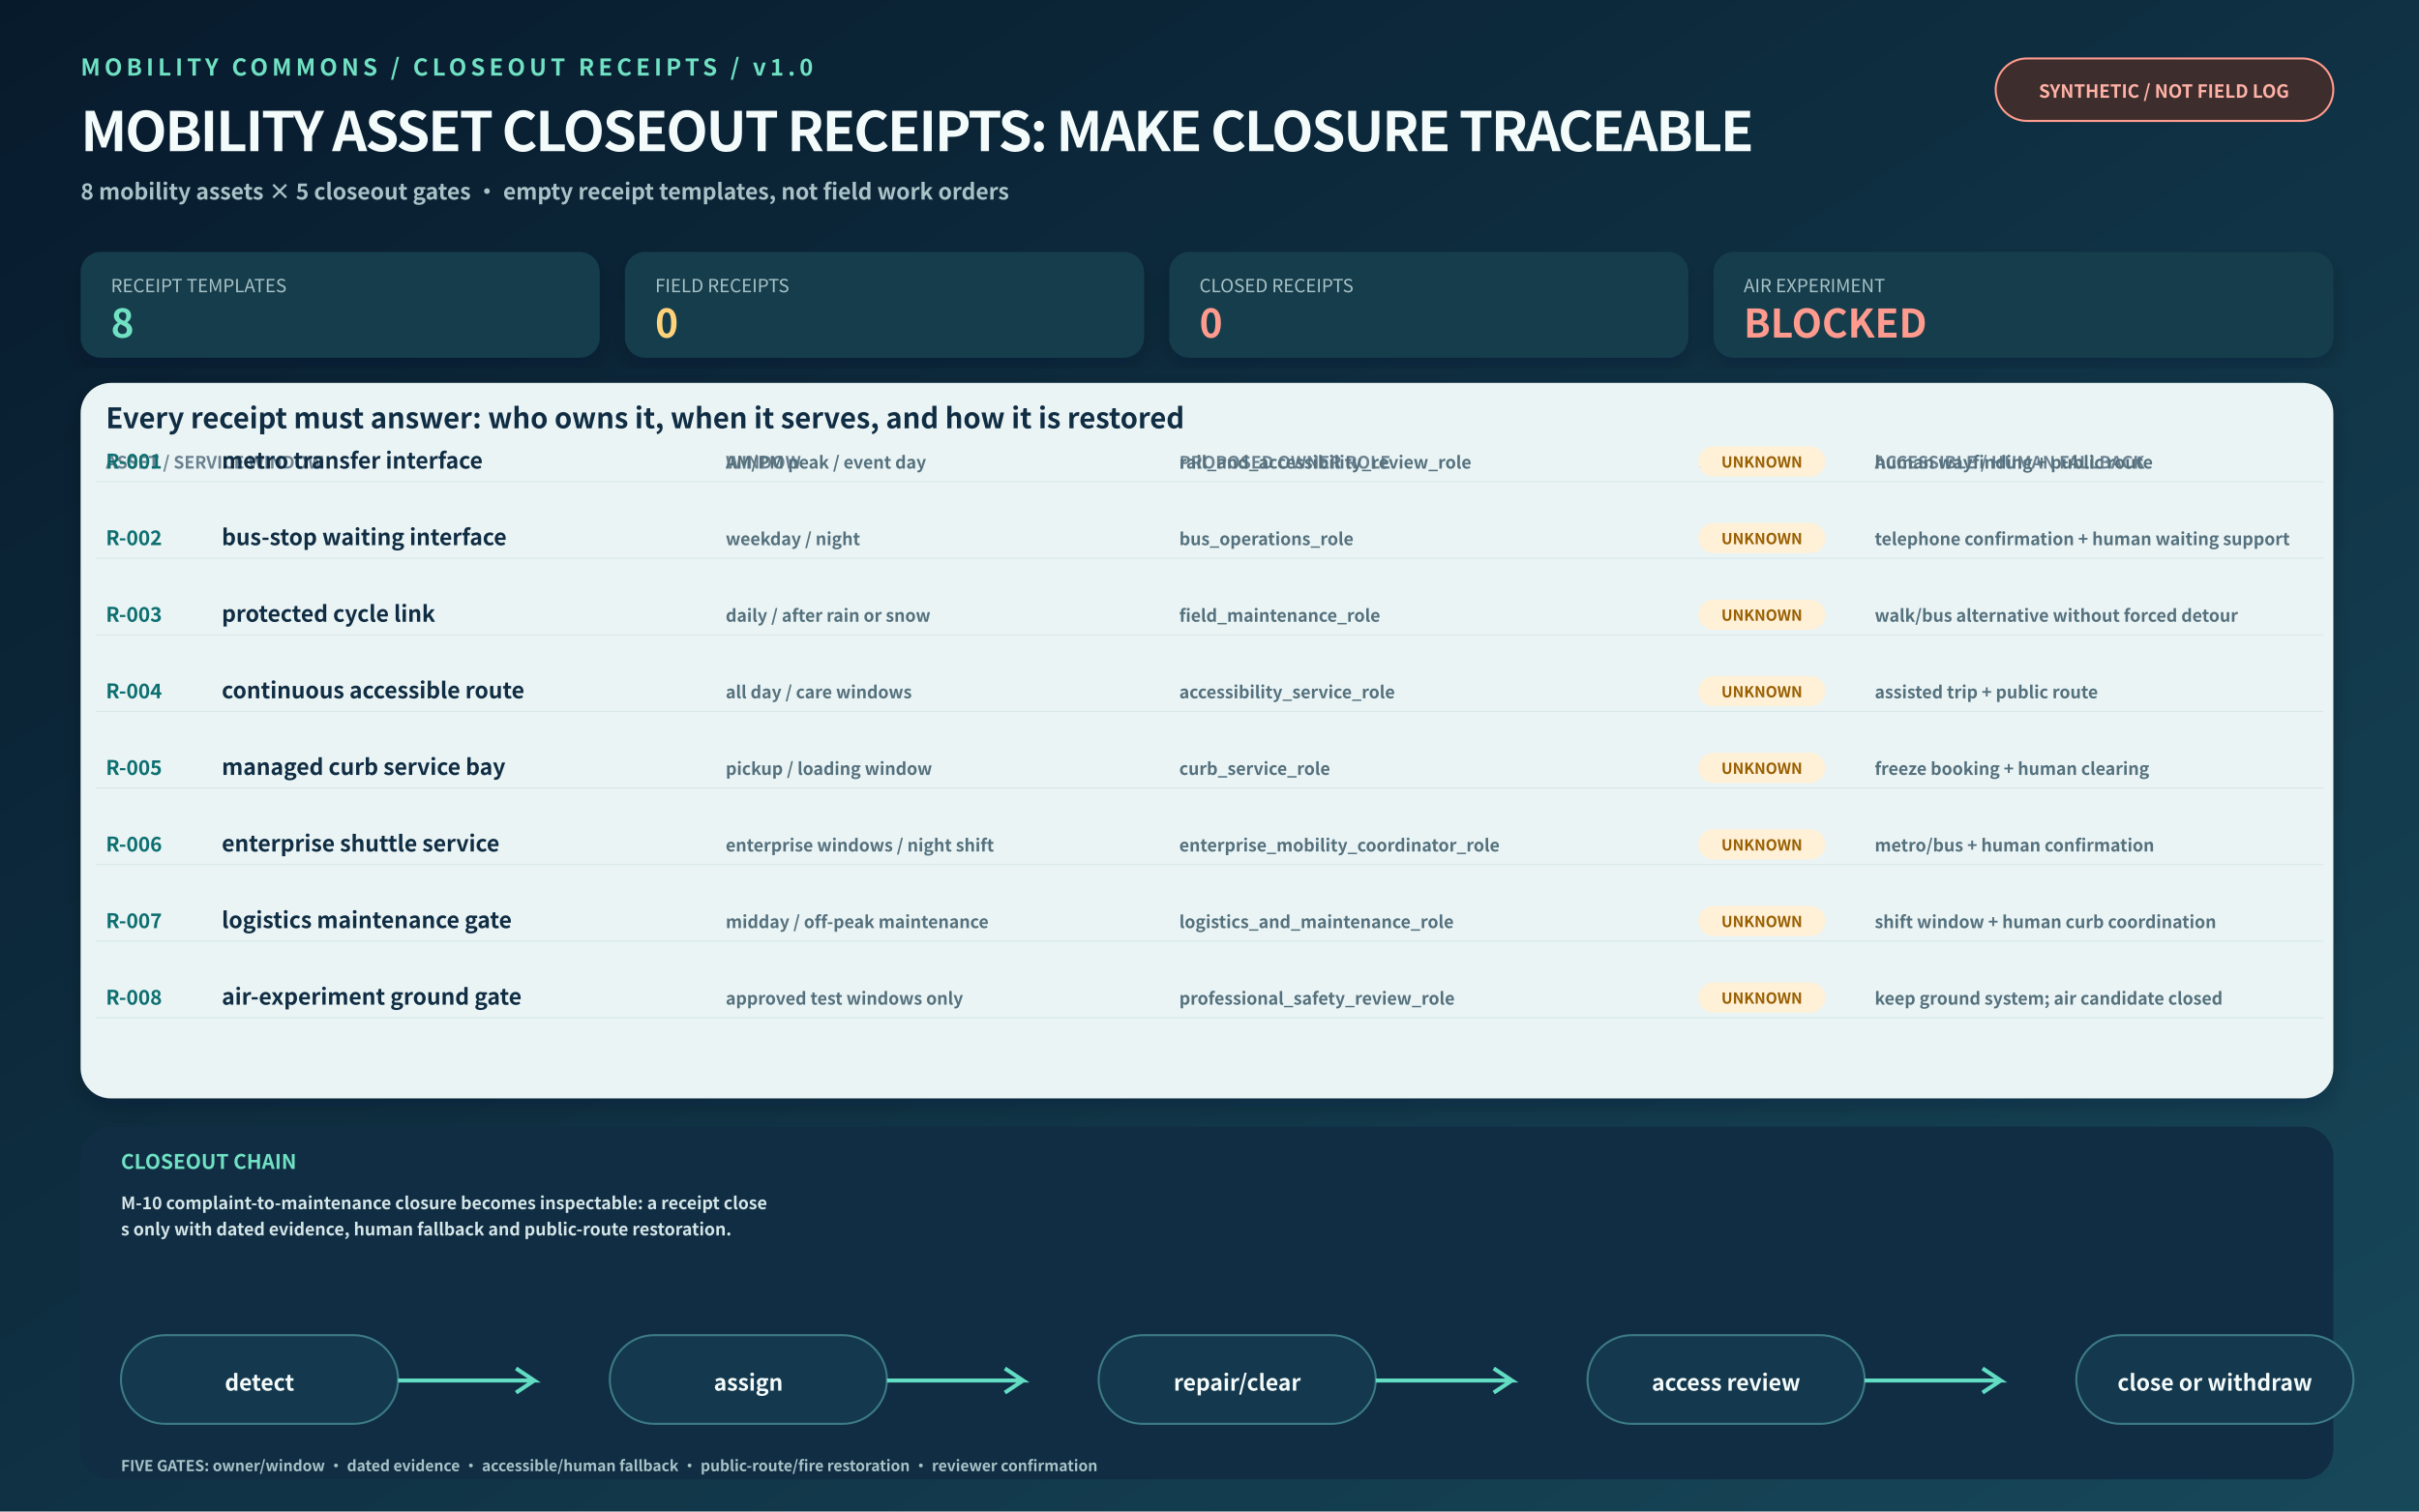
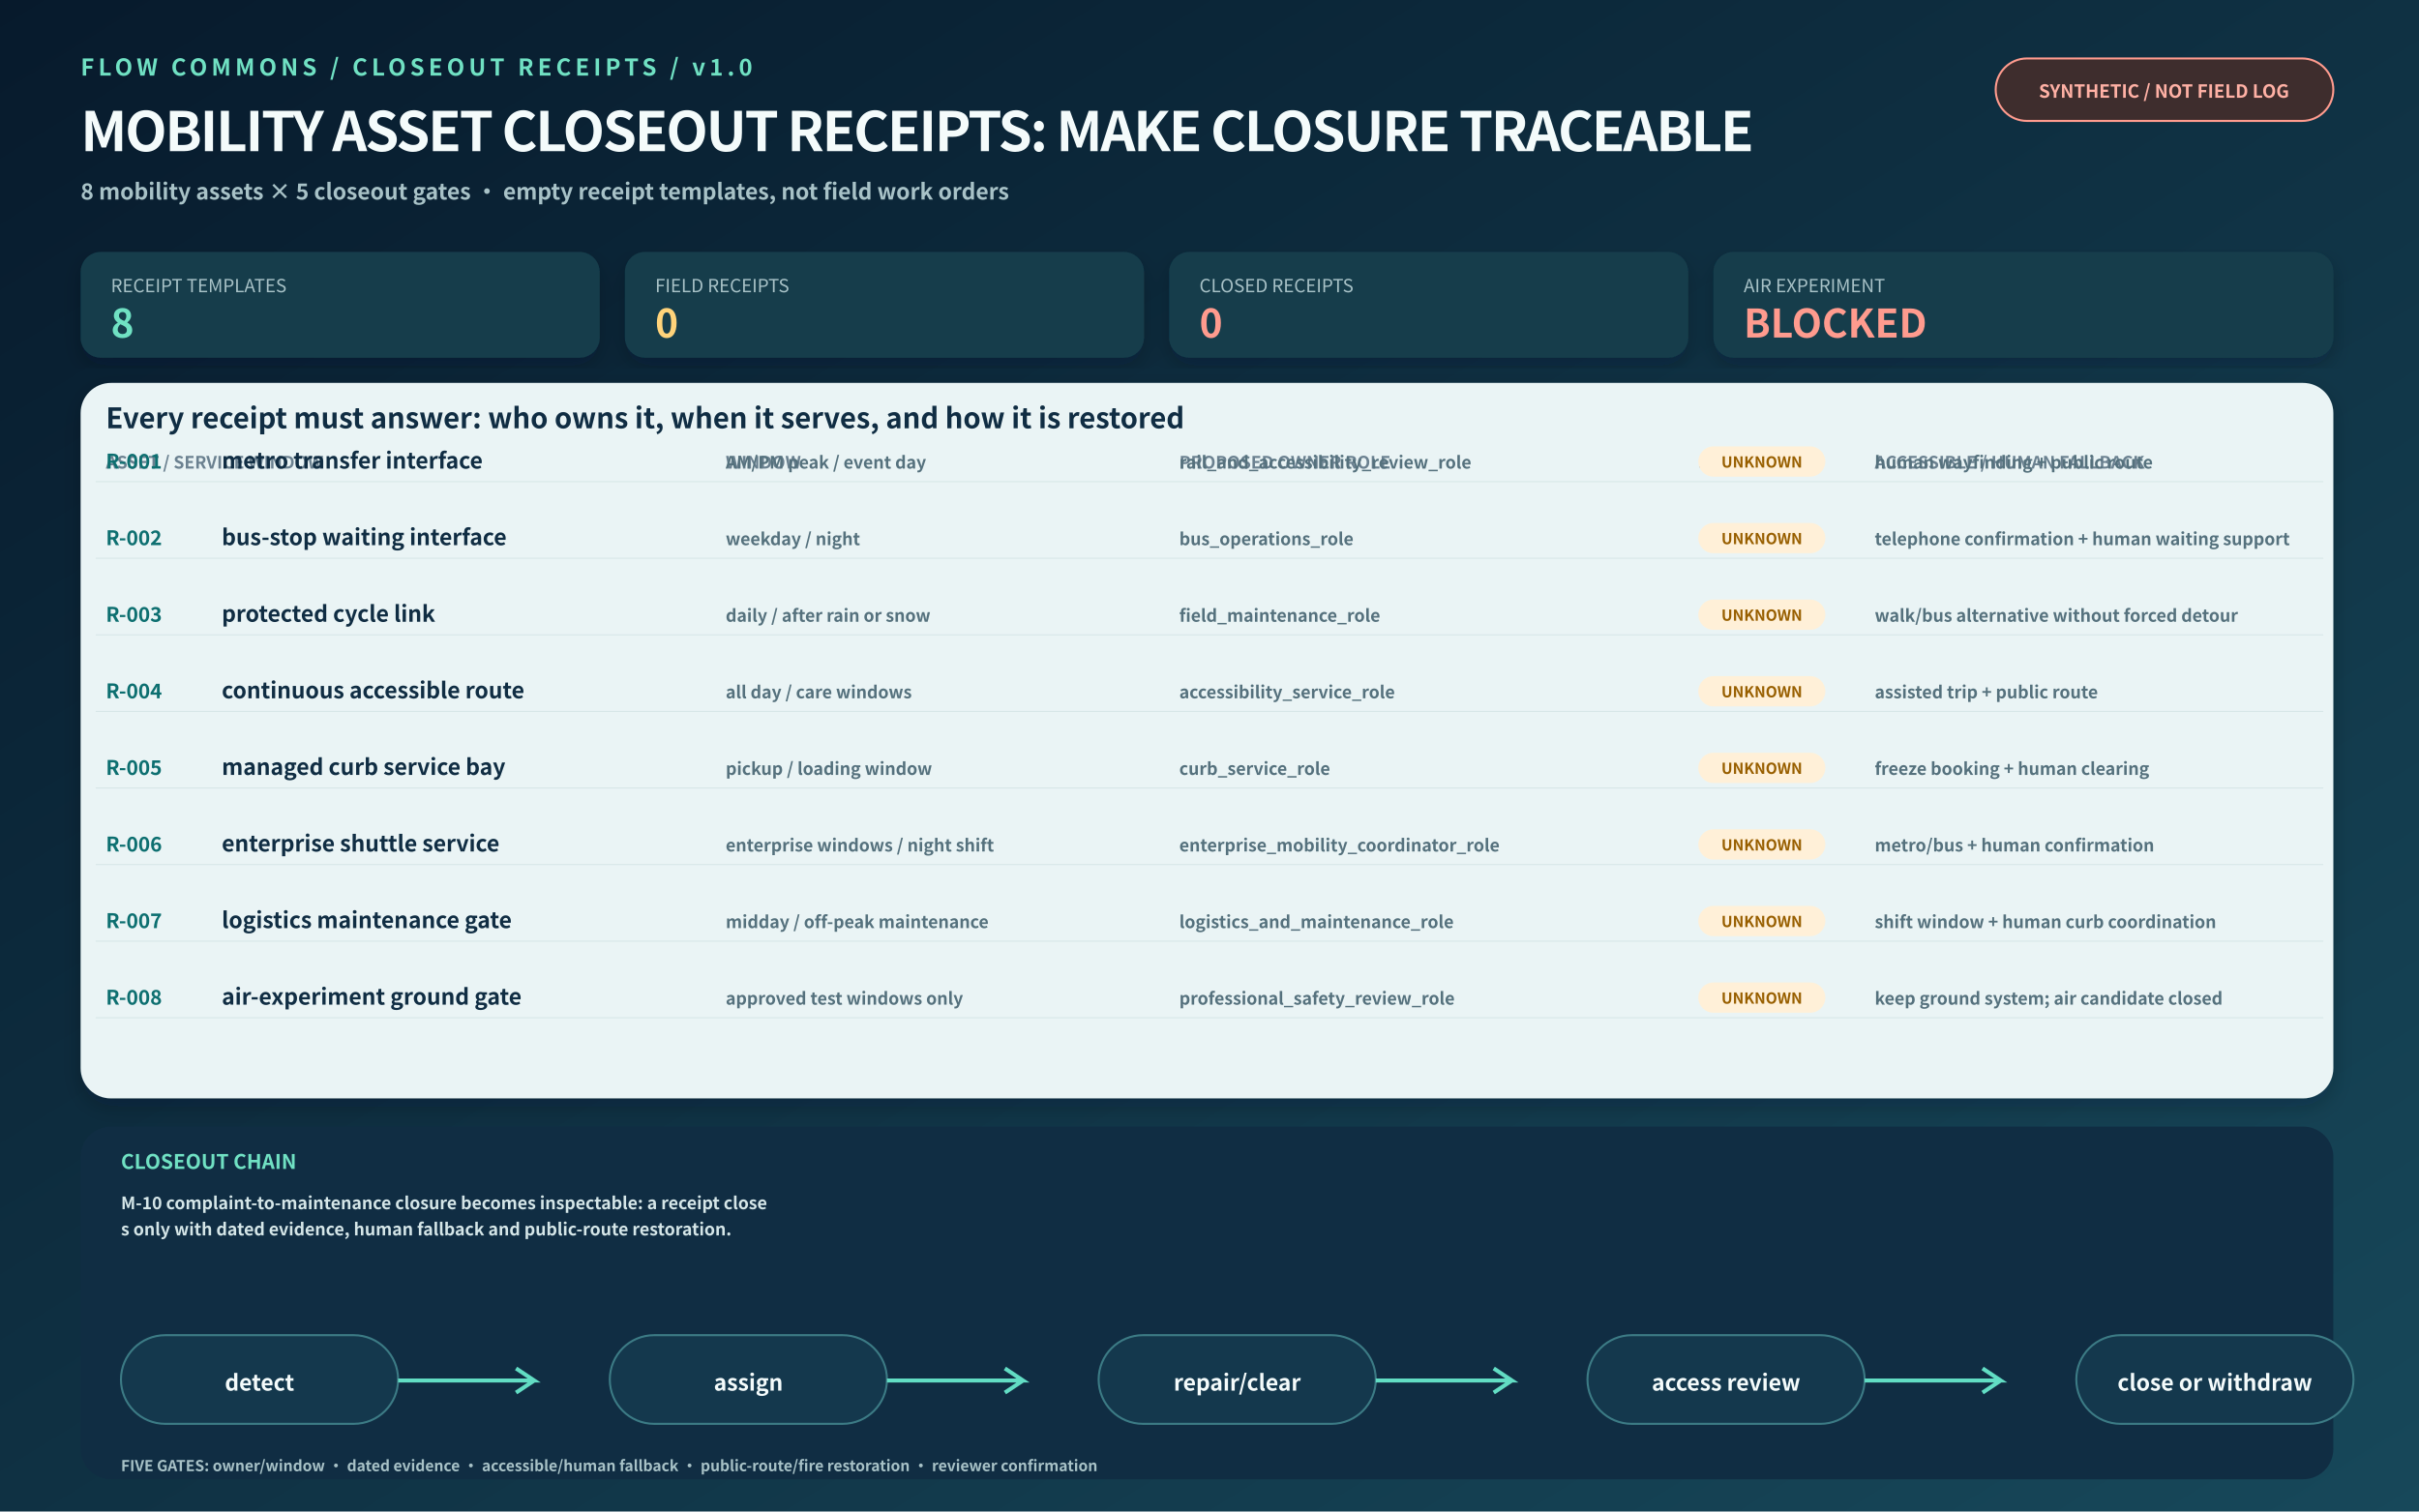
<svg xmlns="http://www.w3.org/2000/svg" width="2400" height="1500" viewBox="0 0 2400 1500" role="img" aria-labelledby="title desc">
  <defs>
    <linearGradient id="bg" x1="0" y1="0" x2="1" y2="1">
      <stop offset="0" stop-color="#071a2c" />
      <stop offset="1" stop-color="#17485a" />
    </linearGradient>
    <filter id="shadow" x="-10%" y="-10%" width="120%" height="120%">
      <feDropShadow dx="0" dy="8" stdDeviation="10" flood-color="#00111f" flood-opacity=".22" />
    </filter>
    <style>.sans{font-family:"PingFang SC","Noto Sans CJK SC","Helvetica Neue",Arial,sans-serif}.title{font-size:54px;font-weight:900;letter-spacing:-2px}.muted{font-size:22px;font-weight:600}.row{font-size:22px;font-weight:850}.small{font-size:17px;font-weight:600}.id{font-size:20px;font-weight:900}.status{font-size:15px;font-weight:900}.chain{font-size:22px;font-weight:850}</style>
  </defs>
  <rect width="2400" height="1500" fill="url(#bg)" />
-   <text x="80" y="75" class="sans" font-size="23" font-weight="900" letter-spacing="4" fill="#70e1c3">MOBILITY COMMONS / CLOSEOUT RECEIPTS / v1.0</text>
+   <text x="80" y="75" class="sans" font-size="23" font-weight="900" letter-spacing="4" fill="#70e1c3">FLOW COMMONS / CLOSEOUT RECEIPTS / v1.0</text>
  <text x="80" y="150" class="sans title" fill="#f4fbfb">MOBILITY ASSET CLOSEOUT RECEIPTS: MAKE CLOSURE TRACEABLE</text>
  <text x="80" y="198" class="sans muted" fill="#a8c2c7">8 mobility assets × 5 closeout gates · empty receipt templates, not field work orders</text>
  <rect x="1980" y="58" width="335" height="62" rx="31" fill="#3e2d2d" stroke="#ff9b8e" stroke-width="2" />
  <text x="2147" y="97" text-anchor="middle" class="sans" font-size="18" font-weight="900" fill="#ffb1a5">SYNTHETIC / NOT FIELD LOG</text>
  <g filter="url(#shadow)">
    <rect x="80" y="250" width="515" height="105" rx="20" fill="#143c4c" />
    <rect x="620" y="250" width="515" height="105" rx="20" fill="#143c4c" />
    <rect x="1160" y="250" width="515" height="105" rx="20" fill="#143c4c" />
    <rect x="1700" y="250" width="615" height="105" rx="20" fill="#143c4c" />
  </g>
  <text x="110" y="290" class="sans" font-size="18" fill="#a8c2c7">RECEIPT TEMPLATES</text>
  <text x="110" y="335" class="sans" font-size="39" font-weight="900" fill="#70e1c3">8</text>
  <text x="650" y="290" class="sans" font-size="18" fill="#a8c2c7">FIELD RECEIPTS</text>
  <text x="650" y="335" class="sans" font-size="39" font-weight="900" fill="#ffd37a">0</text>
  <text x="1190" y="290" class="sans" font-size="18" fill="#a8c2c7">CLOSED RECEIPTS</text>
  <text x="1190" y="335" class="sans" font-size="39" font-weight="900" fill="#ff9b8e">0</text>
  <text x="1730" y="290" class="sans" font-size="18" fill="#a8c2c7">AIR EXPERIMENT</text>
  <text x="1730" y="335" class="sans" font-size="39" font-weight="900" fill="#ff9b8e">BLOCKED</text>
  <rect x="80" y="380" width="2235" height="710" rx="30" fill="#eaf4f5" filter="url(#shadow)" />
  <text x="105" y="425" class="sans" font-size="28" font-weight="900" fill="#102d43">Every receipt must answer: who owns it, when it serves, and how it is restored</text>
  <text x="105" y="465" class="sans small" fill="#6b8190">ASSET / SERVICE WINDOW</text>
  <text x="720" y="465" class="sans small" fill="#6b8190">WINDOW</text>
  <text x="1170" y="465" class="sans small" fill="#6b8190">PROPOSED OWNER ROLE</text>
  <text x="1685" y="465" class="sans small" fill="#6b8190">STATE</text>
  <text x="1860" y="465" class="sans small" fill="#6b8190">ACCESSIBLE / HUMAN FALLBACK</text>
  <g>
    <line x1="95" y1="478" x2="2305" y2="478" stroke="#d6e6e7" stroke-width="1" />
    <text x="105" y="465" class="sans id" fill="#0d6f70">R-001</text>
    <text x="220" y="465" class="sans row" fill="#102d43">metro transfer interface</text>
    <text x="720" y="465" class="sans small" fill="#55717d">AM/PM peak / event day</text>
    <text x="1170" y="465" class="sans small" fill="#55717d">rail_and_accessibility_review_role</text>
    <rect x="1685" y="443" width="126" height="30" rx="15" fill="#fff0d8" />
    <text x="1748" y="464" text-anchor="middle" class="sans status" fill="#985f00">UNKNOWN</text>
    <text x="1860" y="465" class="sans small" fill="#55717d">human wayfinding + public route</text>
  </g>
  <g>
    <line x1="95" y1="554" x2="2305" y2="554" stroke="#d6e6e7" stroke-width="1" />
    <text x="105" y="541" class="sans id" fill="#0d6f70">R-002</text>
    <text x="220" y="541" class="sans row" fill="#102d43">bus-stop waiting interface</text>
    <text x="720" y="541" class="sans small" fill="#55717d">weekday / night</text>
    <text x="1170" y="541" class="sans small" fill="#55717d">bus_operations_role</text>
    <rect x="1685" y="519" width="126" height="30" rx="15" fill="#fff0d8" />
    <text x="1748" y="540" text-anchor="middle" class="sans status" fill="#985f00">UNKNOWN</text>
    <text x="1860" y="541" class="sans small" fill="#55717d">telephone confirmation + human waiting support</text>
  </g>
  <g>
    <line x1="95" y1="630" x2="2305" y2="630" stroke="#d6e6e7" stroke-width="1" />
    <text x="105" y="617" class="sans id" fill="#0d6f70">R-003</text>
    <text x="220" y="617" class="sans row" fill="#102d43">protected cycle link</text>
    <text x="720" y="617" class="sans small" fill="#55717d">daily / after rain or snow</text>
    <text x="1170" y="617" class="sans small" fill="#55717d">field_maintenance_role</text>
    <rect x="1685" y="595" width="126" height="30" rx="15" fill="#fff0d8" />
    <text x="1748" y="616" text-anchor="middle" class="sans status" fill="#985f00">UNKNOWN</text>
    <text x="1860" y="617" class="sans small" fill="#55717d">walk/bus alternative without forced detour</text>
  </g>
  <g>
    <line x1="95" y1="706" x2="2305" y2="706" stroke="#d6e6e7" stroke-width="1" />
    <text x="105" y="693" class="sans id" fill="#0d6f70">R-004</text>
    <text x="220" y="693" class="sans row" fill="#102d43">continuous accessible route</text>
    <text x="720" y="693" class="sans small" fill="#55717d">all day / care windows</text>
    <text x="1170" y="693" class="sans small" fill="#55717d">accessibility_service_role</text>
    <rect x="1685" y="671" width="126" height="30" rx="15" fill="#fff0d8" />
    <text x="1748" y="692" text-anchor="middle" class="sans status" fill="#985f00">UNKNOWN</text>
    <text x="1860" y="693" class="sans small" fill="#55717d">assisted trip + public route</text>
  </g>
  <g>
    <line x1="95" y1="782" x2="2305" y2="782" stroke="#d6e6e7" stroke-width="1" />
    <text x="105" y="769" class="sans id" fill="#0d6f70">R-005</text>
    <text x="220" y="769" class="sans row" fill="#102d43">managed curb service bay</text>
    <text x="720" y="769" class="sans small" fill="#55717d">pickup / loading window</text>
    <text x="1170" y="769" class="sans small" fill="#55717d">curb_service_role</text>
    <rect x="1685" y="747" width="126" height="30" rx="15" fill="#fff0d8" />
    <text x="1748" y="768" text-anchor="middle" class="sans status" fill="#985f00">UNKNOWN</text>
    <text x="1860" y="769" class="sans small" fill="#55717d">freeze booking + human clearing</text>
  </g>
  <g>
    <line x1="95" y1="858" x2="2305" y2="858" stroke="#d6e6e7" stroke-width="1" />
    <text x="105" y="845" class="sans id" fill="#0d6f70">R-006</text>
    <text x="220" y="845" class="sans row" fill="#102d43">enterprise shuttle service</text>
    <text x="720" y="845" class="sans small" fill="#55717d">enterprise windows / night shift</text>
    <text x="1170" y="845" class="sans small" fill="#55717d">enterprise_mobility_coordinator_role</text>
    <rect x="1685" y="823" width="126" height="30" rx="15" fill="#fff0d8" />
    <text x="1748" y="844" text-anchor="middle" class="sans status" fill="#985f00">UNKNOWN</text>
    <text x="1860" y="845" class="sans small" fill="#55717d">metro/bus + human confirmation</text>
  </g>
  <g>
    <line x1="95" y1="934" x2="2305" y2="934" stroke="#d6e6e7" stroke-width="1" />
    <text x="105" y="921" class="sans id" fill="#0d6f70">R-007</text>
    <text x="220" y="921" class="sans row" fill="#102d43">logistics maintenance gate</text>
    <text x="720" y="921" class="sans small" fill="#55717d">midday / off-peak maintenance</text>
    <text x="1170" y="921" class="sans small" fill="#55717d">logistics_and_maintenance_role</text>
    <rect x="1685" y="899" width="126" height="30" rx="15" fill="#fff0d8" />
    <text x="1748" y="920" text-anchor="middle" class="sans status" fill="#985f00">UNKNOWN</text>
    <text x="1860" y="921" class="sans small" fill="#55717d">shift window + human curb coordination</text>
  </g>
  <g>
    <line x1="95" y1="1010" x2="2305" y2="1010" stroke="#d6e6e7" stroke-width="1" />
    <text x="105" y="997" class="sans id" fill="#0d6f70">R-008</text>
    <text x="220" y="997" class="sans row" fill="#102d43">air-experiment ground gate</text>
    <text x="720" y="997" class="sans small" fill="#55717d">approved test windows only</text>
    <text x="1170" y="997" class="sans small" fill="#55717d">professional_safety_review_role</text>
    <rect x="1685" y="975" width="126" height="30" rx="15" fill="#fff0d8" />
    <text x="1748" y="996" text-anchor="middle" class="sans status" fill="#985f00">UNKNOWN</text>
    <text x="1860" y="997" class="sans small" fill="#55717d">keep ground system; air candidate closed</text>
  </g>
  <rect x="80" y="1118" width="2235" height="350" rx="30" fill="#102d43" />
  <text x="120" y="1160" class="sans" font-size="20" font-weight="900" fill="#70e1c3">CLOSEOUT CHAIN</text>
  <text x="120" y="1200" class="sans small" fill="#d5e6e8">M-10 complaint-to-maintenance closure becomes inspectable: a receipt close</text>
  <text x="120" y="1226" class="sans small" fill="#d5e6e8">s only with dated evidence, human fallback and public-route restoration.</text>
  <g>
    <rect x="120" y="1325" width="275" height="88" rx="44" fill="#14384d" stroke="#3c7b85" stroke-width="2" />
    <text x="257.5" y="1380" text-anchor="middle" class="sans chain" fill="#f4fbfb">detect</text>
    <path d="M395 1370 H530 l-18 -12 M530 1370 l-18 12" fill="none" stroke="#62ddc4" stroke-width="4" />
  </g>
  <g>
    <rect x="605" y="1325" width="275" height="88" rx="44" fill="#14384d" stroke="#3c7b85" stroke-width="2" />
    <text x="742.5" y="1380" text-anchor="middle" class="sans chain" fill="#f4fbfb">assign</text>
    <path d="M880 1370 H1015 l-18 -12 M1015 1370 l-18 12" fill="none" stroke="#62ddc4" stroke-width="4" />
  </g>
  <g>
    <rect x="1090" y="1325" width="275" height="88" rx="44" fill="#14384d" stroke="#3c7b85" stroke-width="2" />
    <text x="1227.5" y="1380" text-anchor="middle" class="sans chain" fill="#f4fbfb">repair/clear</text>
    <path d="M1365 1370 H1500 l-18 -12 M1500 1370 l-18 12" fill="none" stroke="#62ddc4" stroke-width="4" />
  </g>
  <g>
    <rect x="1575" y="1325" width="275" height="88" rx="44" fill="#14384d" stroke="#3c7b85" stroke-width="2" />
    <text x="1712.5" y="1380" text-anchor="middle" class="sans chain" fill="#f4fbfb">access review</text>
    <path d="M1850 1370 H1985 l-18 -12 M1985 1370 l-18 12" fill="none" stroke="#62ddc4" stroke-width="4" />
  </g>
  <g>
    <rect x="2060" y="1325" width="275" height="88" rx="44" fill="#14384d" stroke="#3c7b85" stroke-width="2" />
    <text x="2197.5" y="1380" text-anchor="middle" class="sans chain" fill="#f4fbfb">close or withdraw</text>
  </g>
  <text x="120" y="1460" class="sans" font-size="15" font-weight="750" fill="#a8c2c7">FIVE GATES: owner/window · dated evidence · accessible/human fallback · public-route/fire restoration · reviewer confirmation</text>
</svg>
